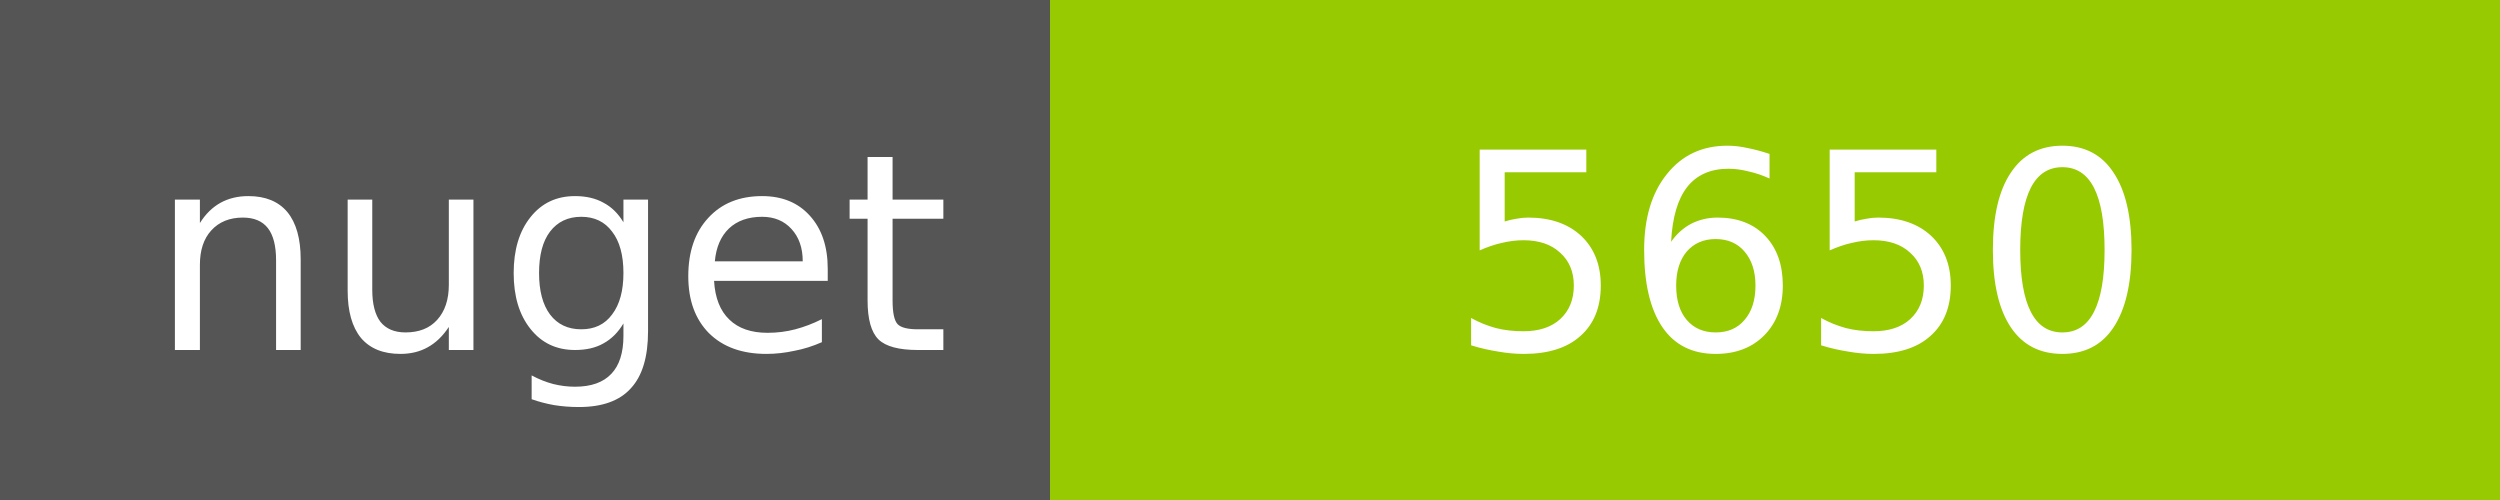
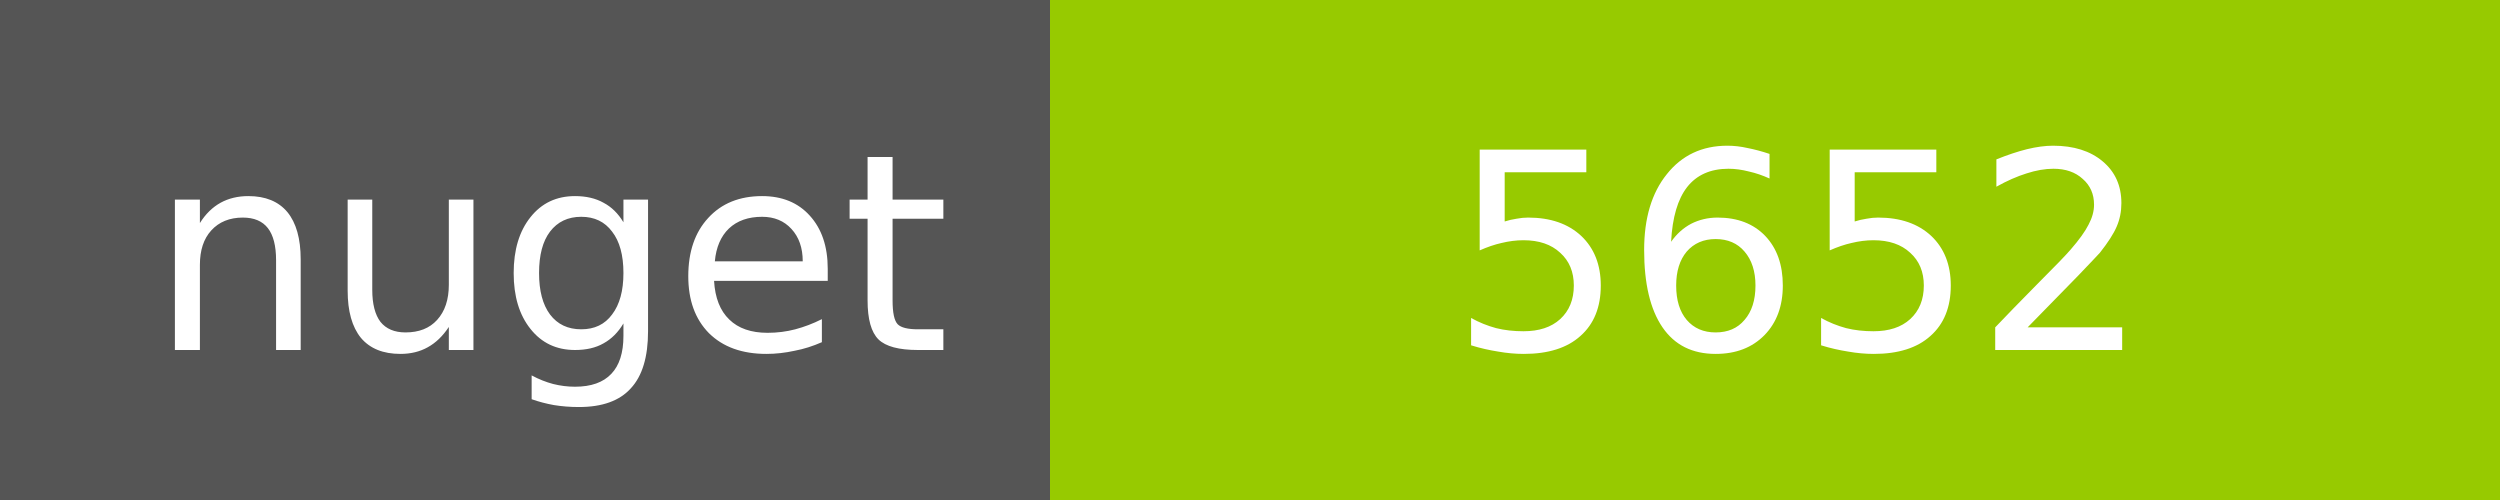
<svg xmlns="http://www.w3.org/2000/svg" width="100" height="20">
  <g shape-rendering="crispEdges">
    <path fill="#555" d="M0 0h42v20H0z" />
    <path fill="#97CA00" d="M42 0h58v20H42z" />
  </g>
  <g fill="#fff" text-anchor="middle" font-family="DejaVu Sans,Verdana,Geneva,sans-serif" font-size="11">
    <text x="22" y="14">nuget</text>
-     <text x="72" y="14">5650</text>
+     <text x="72" y="14">5652</text>
  </g>
</svg>
